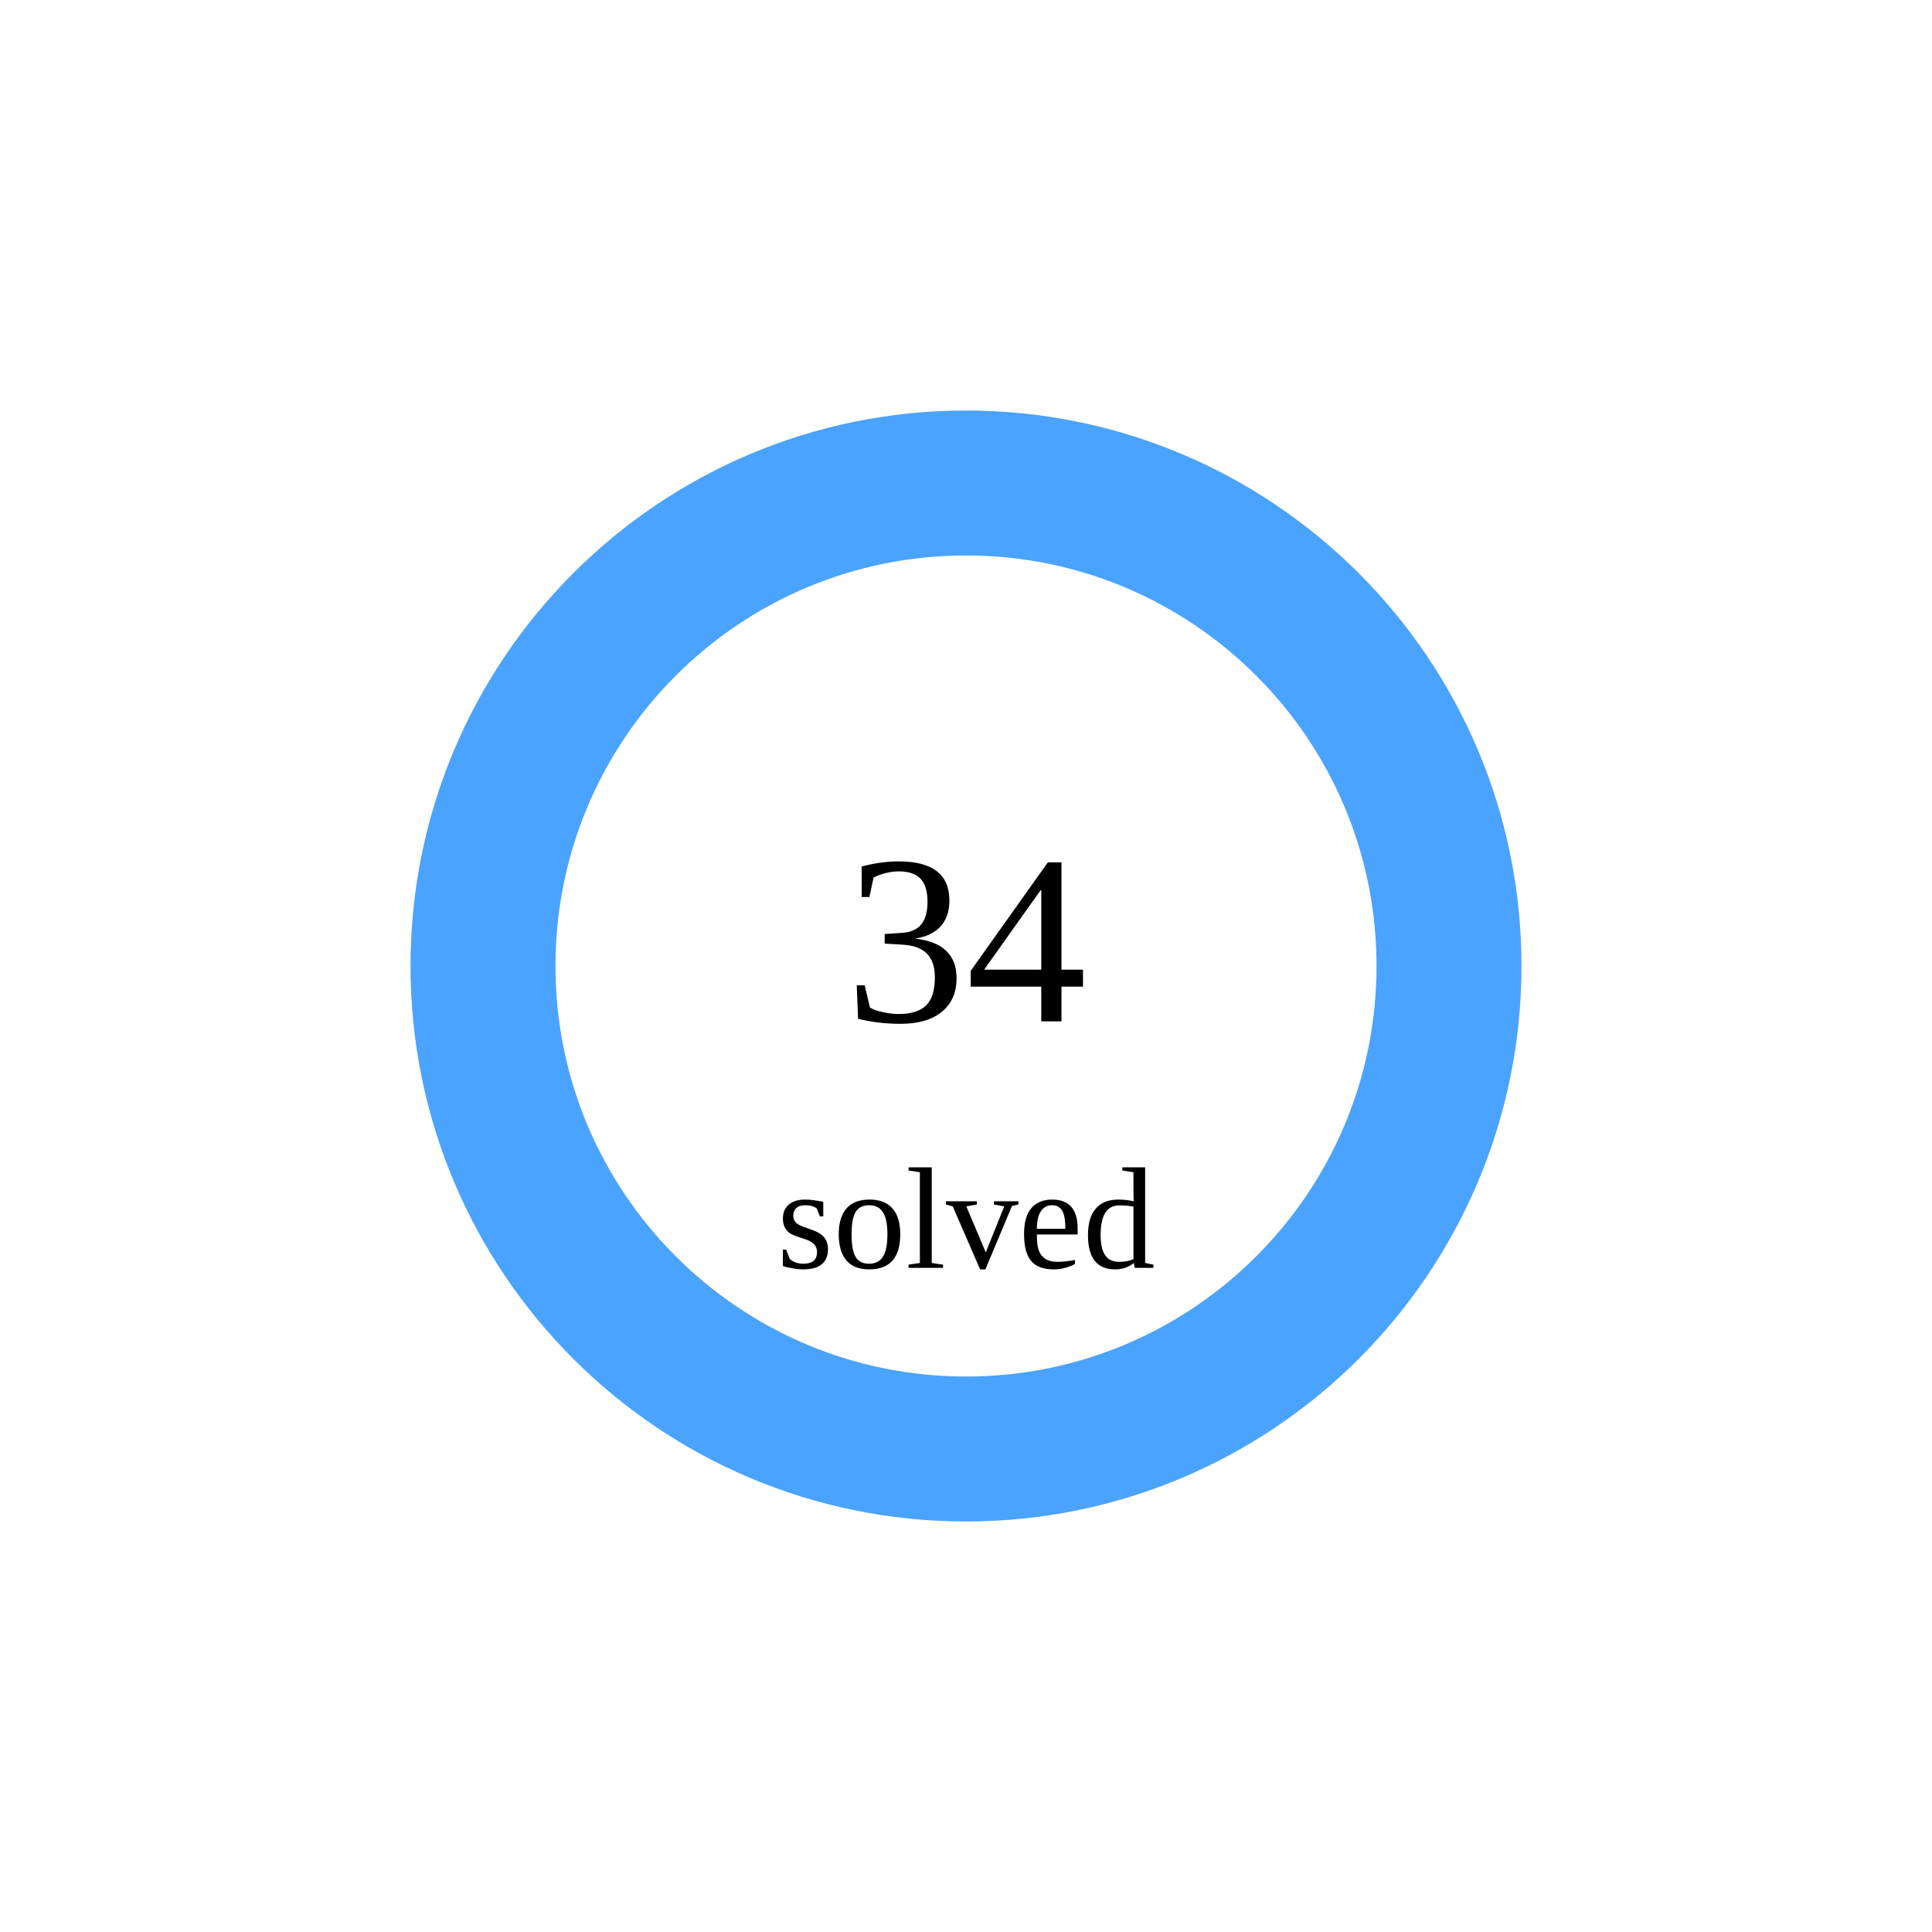
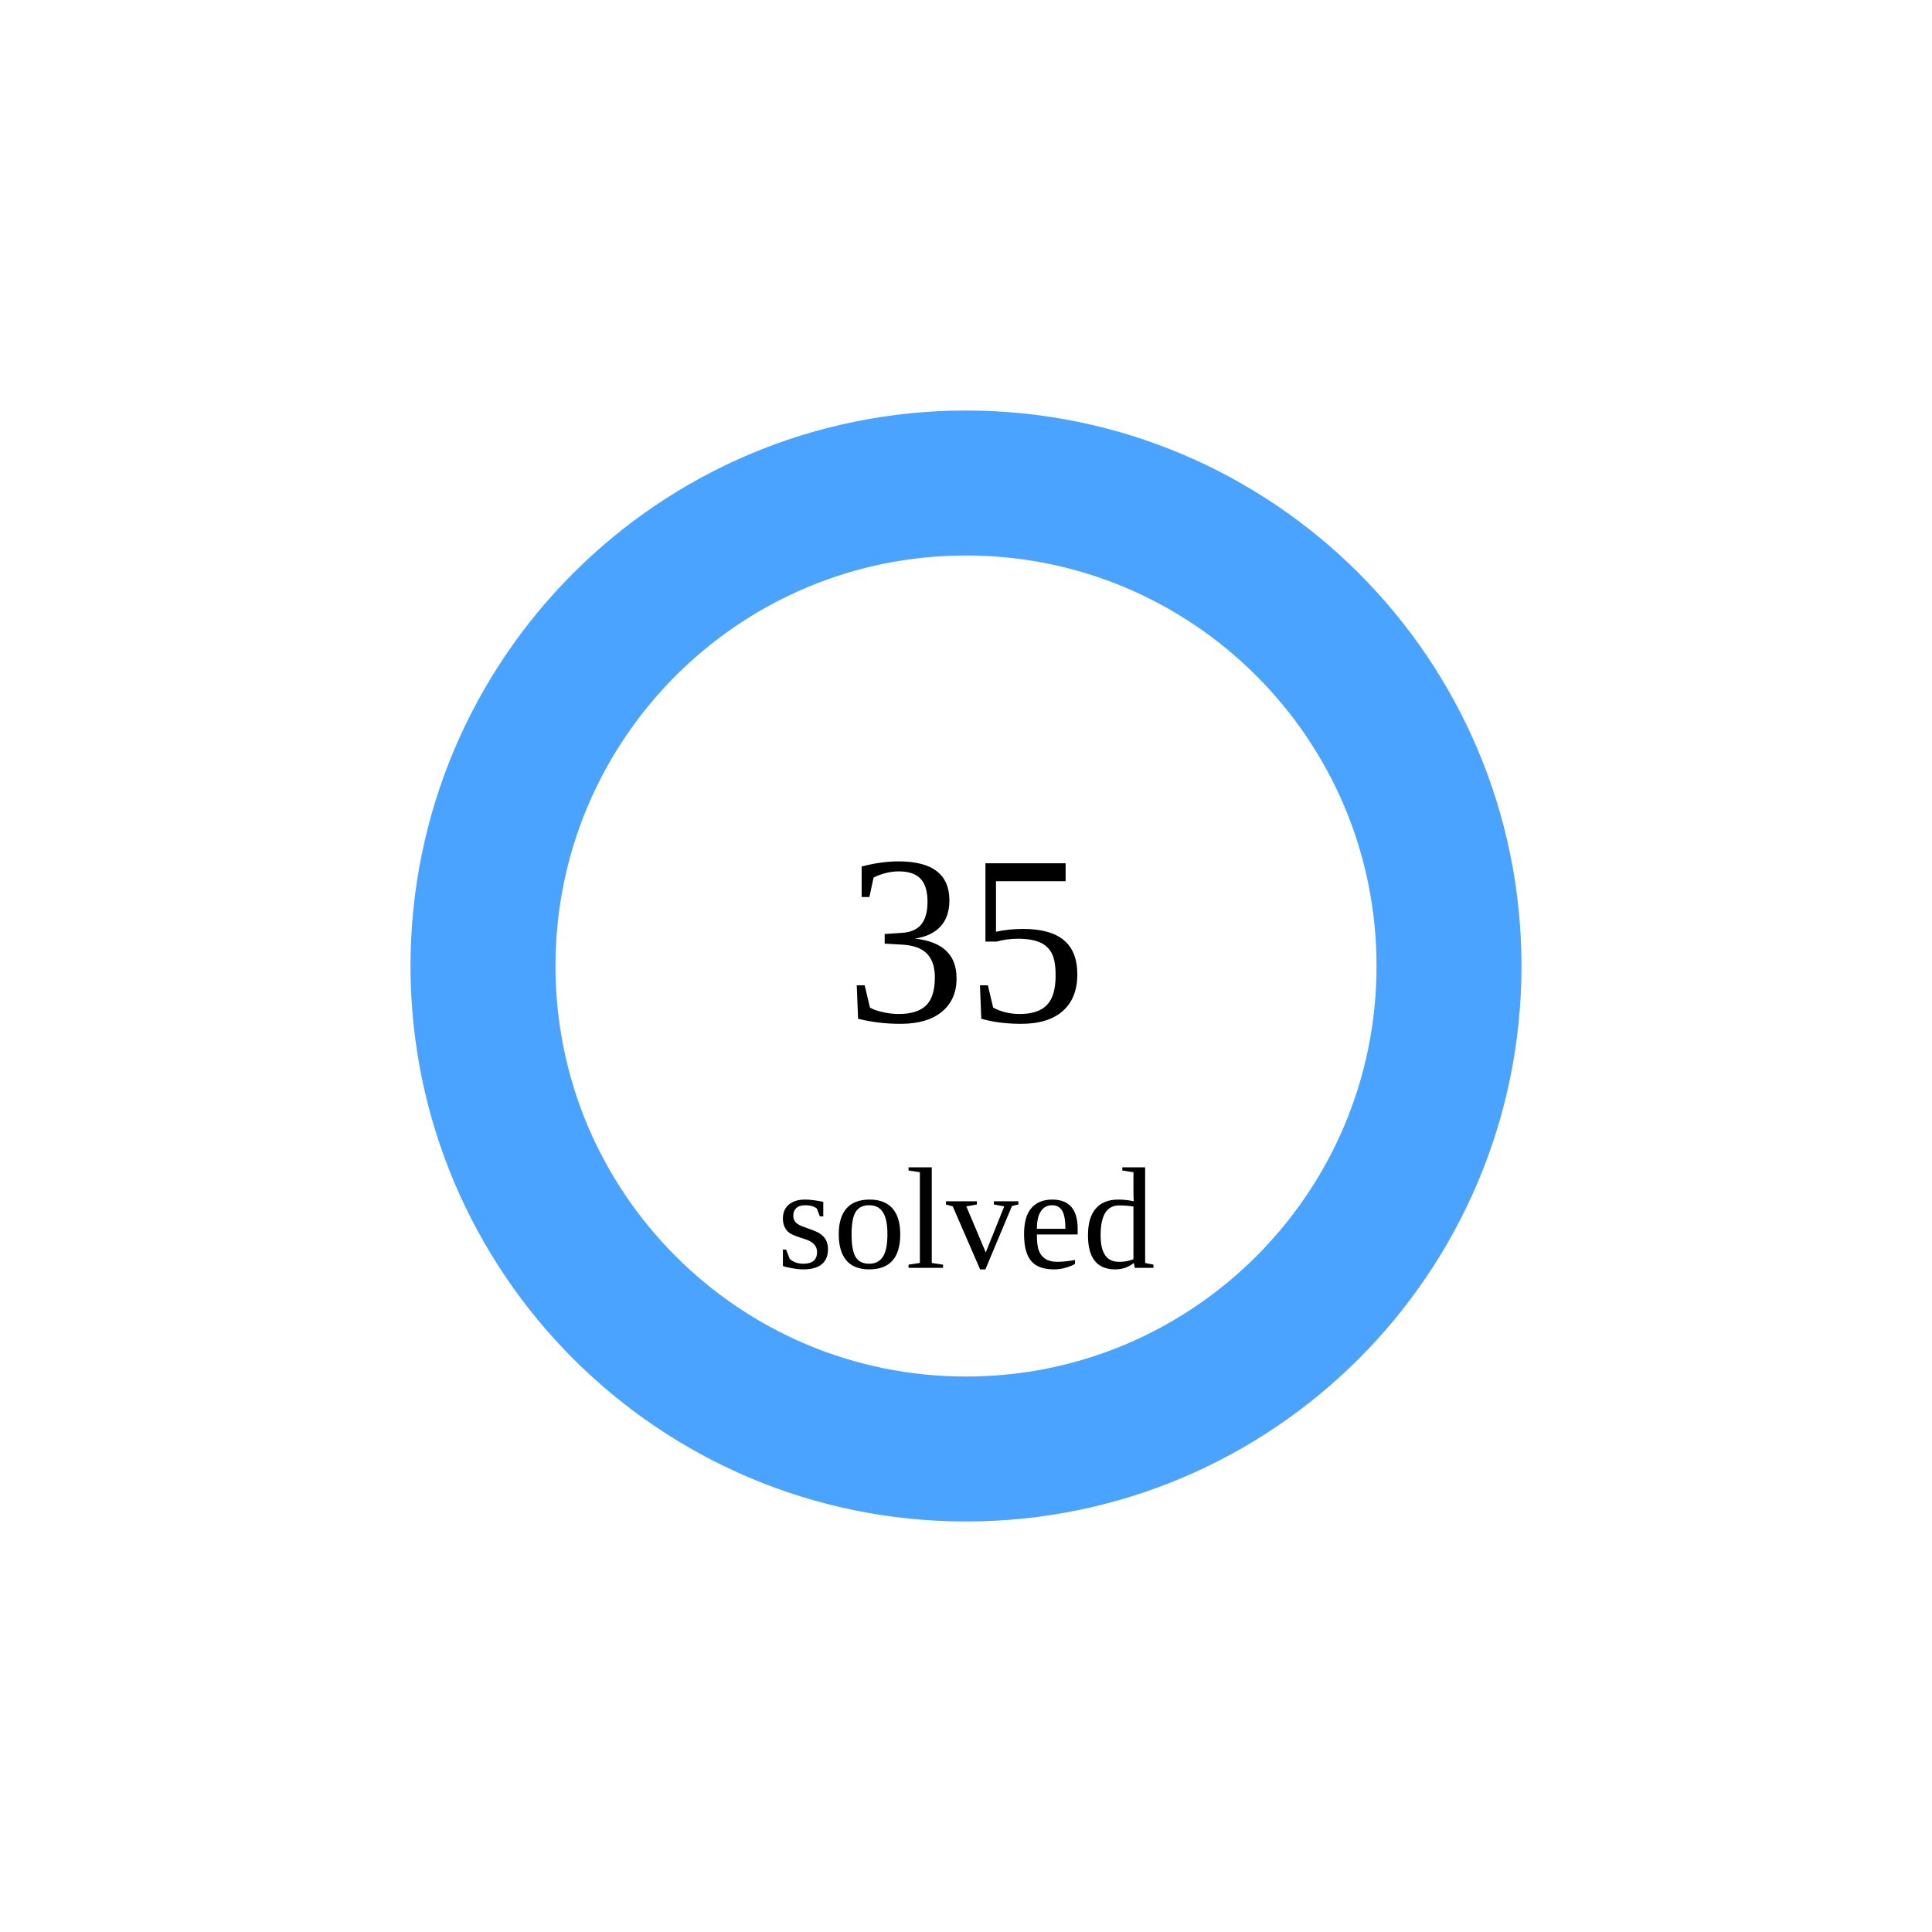
<svg xmlns="http://www.w3.org/2000/svg" width="160" height="160">
  <circle cx="80" cy="80" r="40" stroke="#e5e7eb" stroke-width="12" fill="none" />
  <circle cx="80" cy="80" r="40" stroke="#4aa3ff" stroke-width="12" fill="none" stroke-dasharray="251.327 0.0" transform="rotate(-90 80 80)" stroke-linecap="round" />
-   <text x="80" y="80" font-size="20" text-anchor="middle" dominant-baseline="middle">34</text>
+   <text x="80" y="80" font-size="20" text-anchor="middle" dominant-baseline="middle">35</text>
  <text x="80" y="105" font-size="12" text-anchor="middle">solved</text>
</svg>
